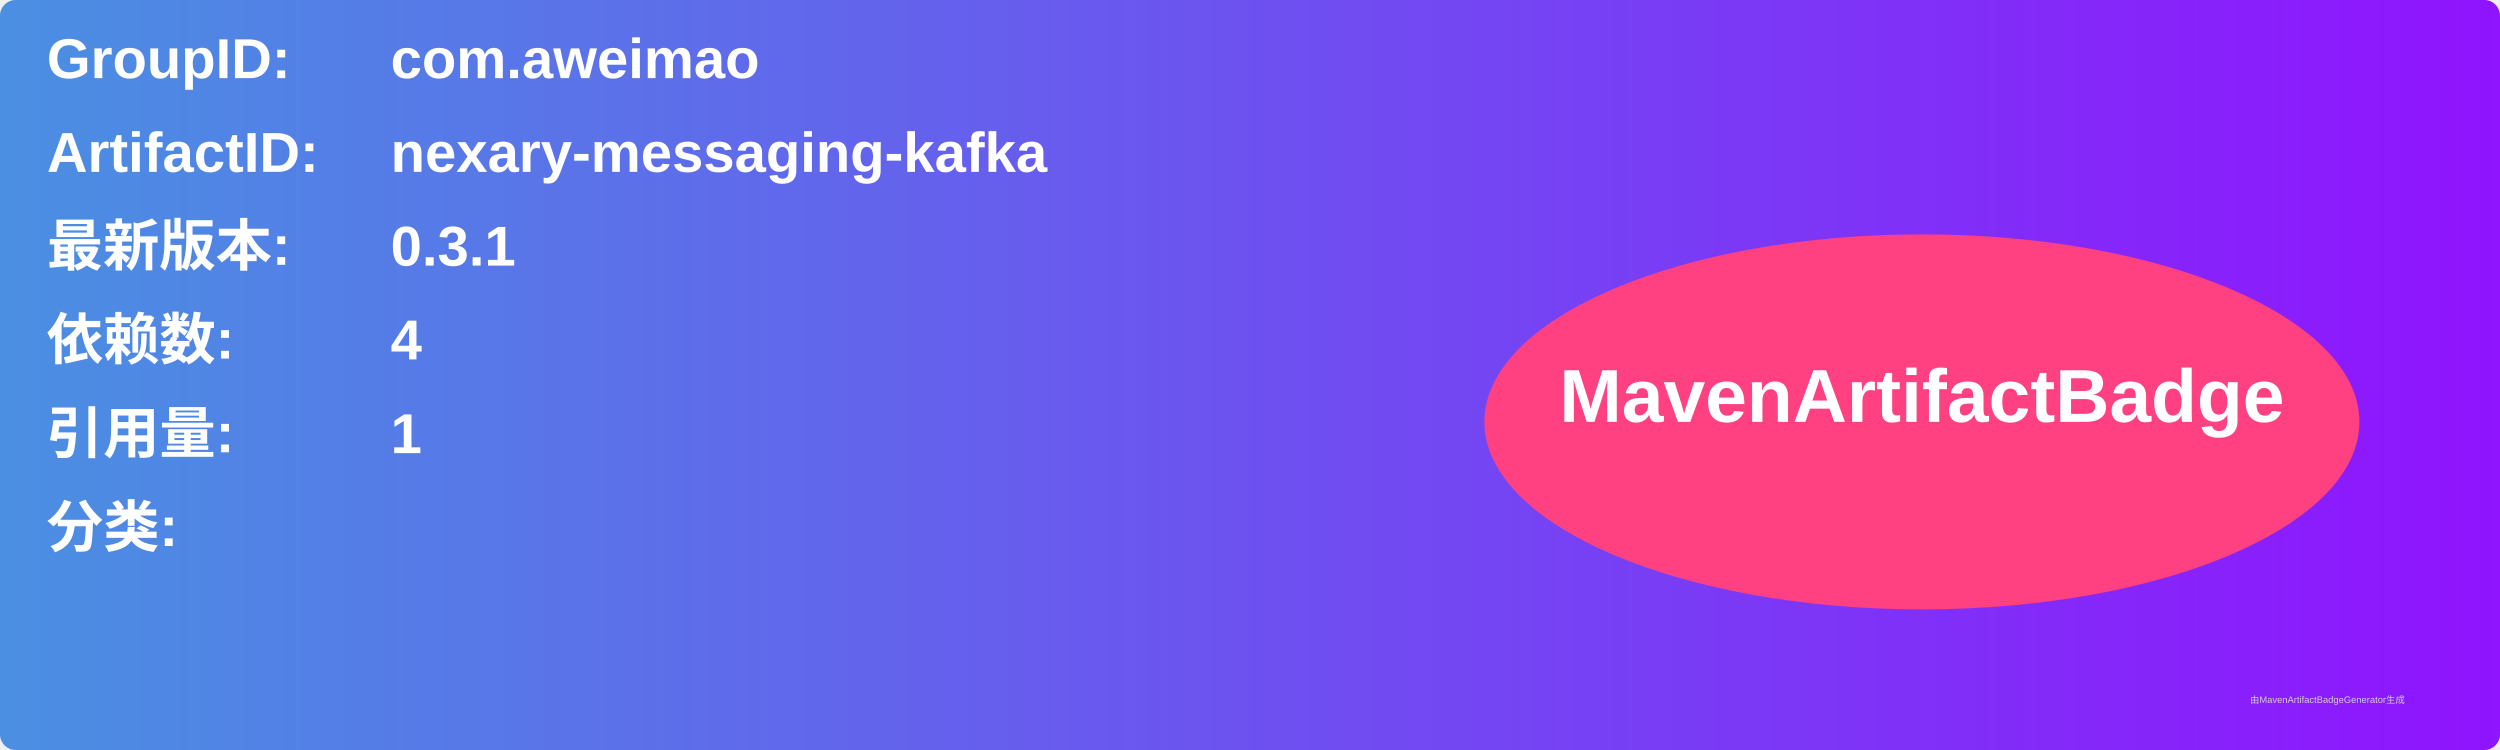
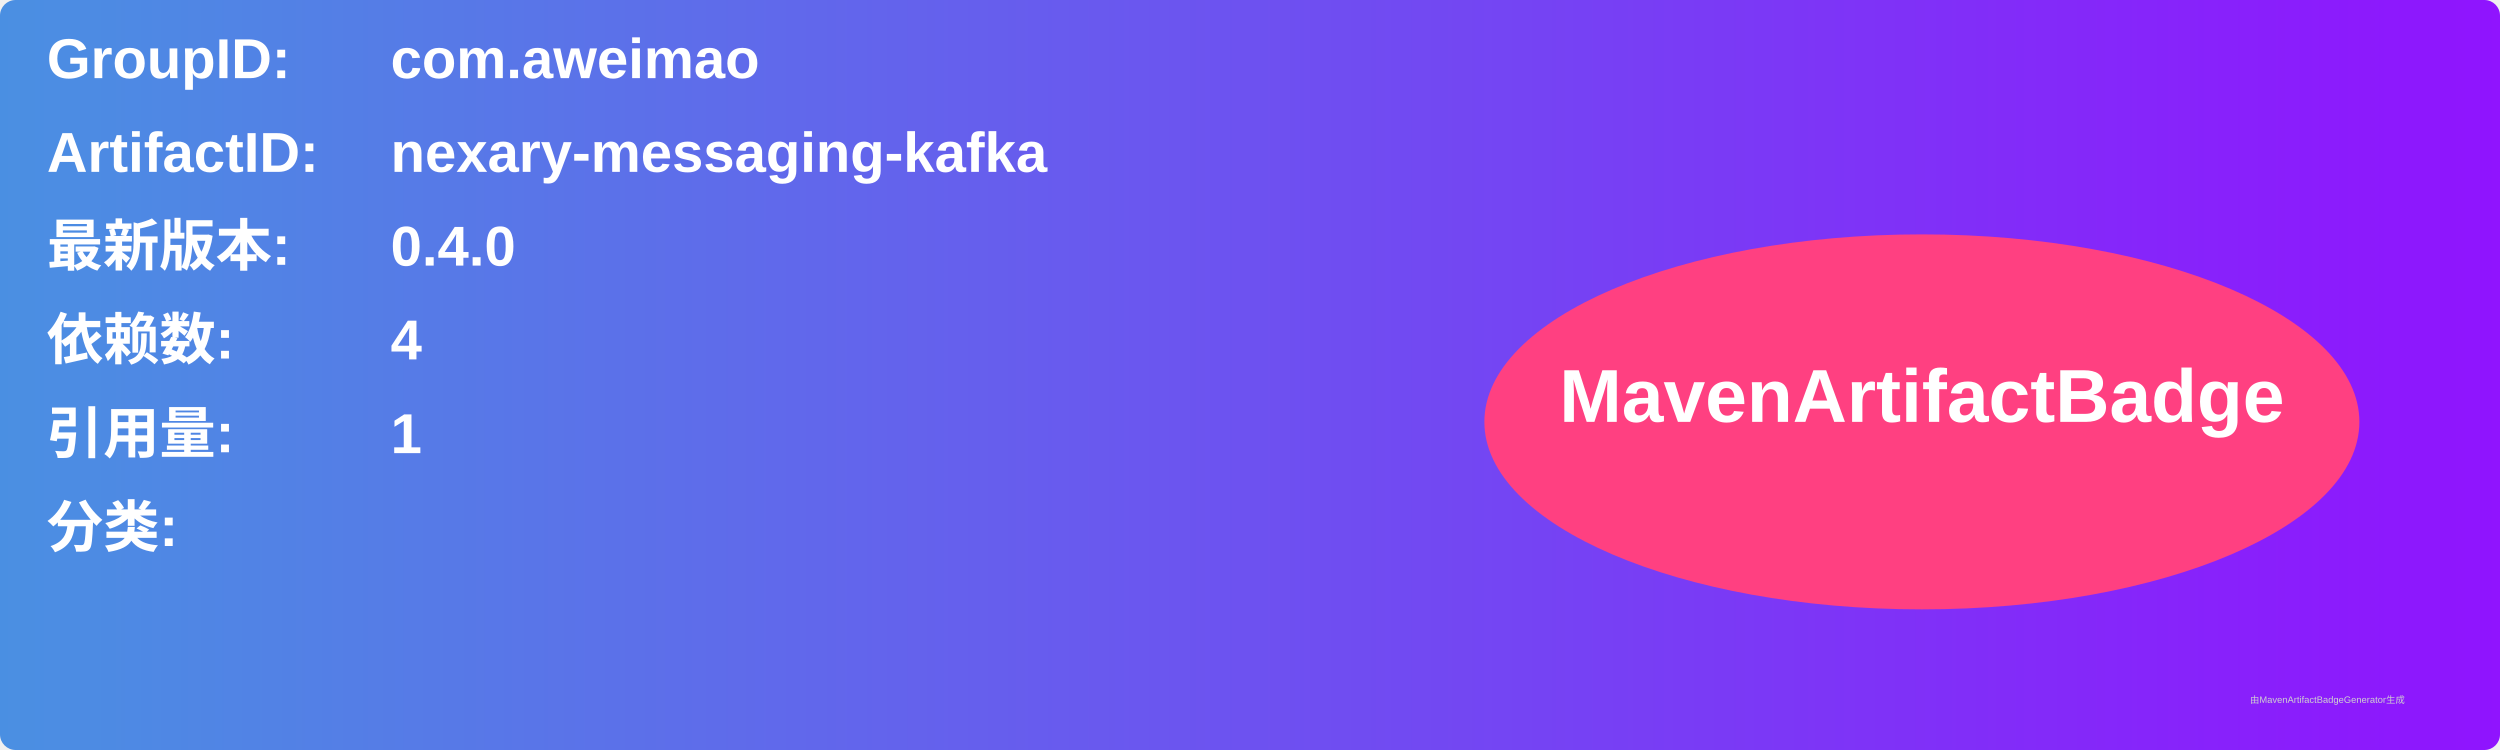
<svg xmlns="http://www.w3.org/2000/svg" width="800" height="240" viewBox="0 0 800 240">
  <linearGradient id="grad" x1="0%" y1="0%" x2="100%" y2="0%">
    <stop offset="0%" stop-color="#4a90e2" />
    <stop offset="100%" stop-color="#9013fe" />
  </linearGradient>
  <rect width="100%" height="100%" rx="5" ry="5" fill="url(#grad)" />
  <g transform="translate(15, 15)">
    <text x="0" y="10" font-family="Arial" font-size="18" fill="white" font-weight="bold" width="260">GroupID:</text>
    <text x="110" y="10" font-family="Arial" font-size="18" fill="white" font-weight="bold" width="460">com.aweimao</text>
    <text x="0" y="40" font-family="Arial" font-size="18" fill="white" font-weight="bold" width="260">ArtifactID:</text>
    <text x="110" y="40" font-family="Arial" font-size="18" fill="white" font-weight="bold" width="460">nexary-messaging-kafka</text>
    <text x="0" y="70" font-family="Arial" font-size="18" fill="white" font-weight="bold">最新版本:</text>
    <text x="110" y="70" font-family="Arial" font-size="18" fill="white" font-weight="bold">
-       <tspan font-weight="bold">0.3.1</tspan>
+       <tspan font-weight="bold">0.4.0</tspan>
    </text>
    <text x="0" y="100" font-family="Arial" font-size="18" fill="white" font-weight="bold">依赖数: </text>
    <text x="110" y="100" font-family="Arial" font-size="18" fill="white">
      <tspan font-weight="bold">4</tspan>
    </text>
    <text x="0" y="130" font-family="Arial" font-size="18" fill="white" font-weight="bold">引用量: </text>
    <text x="110" y="130" font-family="Arial" font-size="18" fill="white">
      <tspan font-weight="bold">1</tspan>
    </text>
    <text x="0" y="160" font-family="Arial" font-size="18" fill="white" font-weight="bold">分类:</text>
    <text x="10" y="190" font-family="Arial" font-size="10" fill="white">
      <tspan font-weight="bold" />
    </text>
    <ellipse cx="600" cy="120" rx="140" ry="60" fill="#ff4081" />
    <text x="600" y="120" text-anchor="middle" font-family="Arial" font-size="24" fill="white" font-weight="bold">MavenArtifactBadge</text>
  </g>
  <text x="720" y="225" font-family="Arial" font-size="3" fill="#d0d0d0">由MavenArtifactBadgeGenerator生成</text>
</svg>
